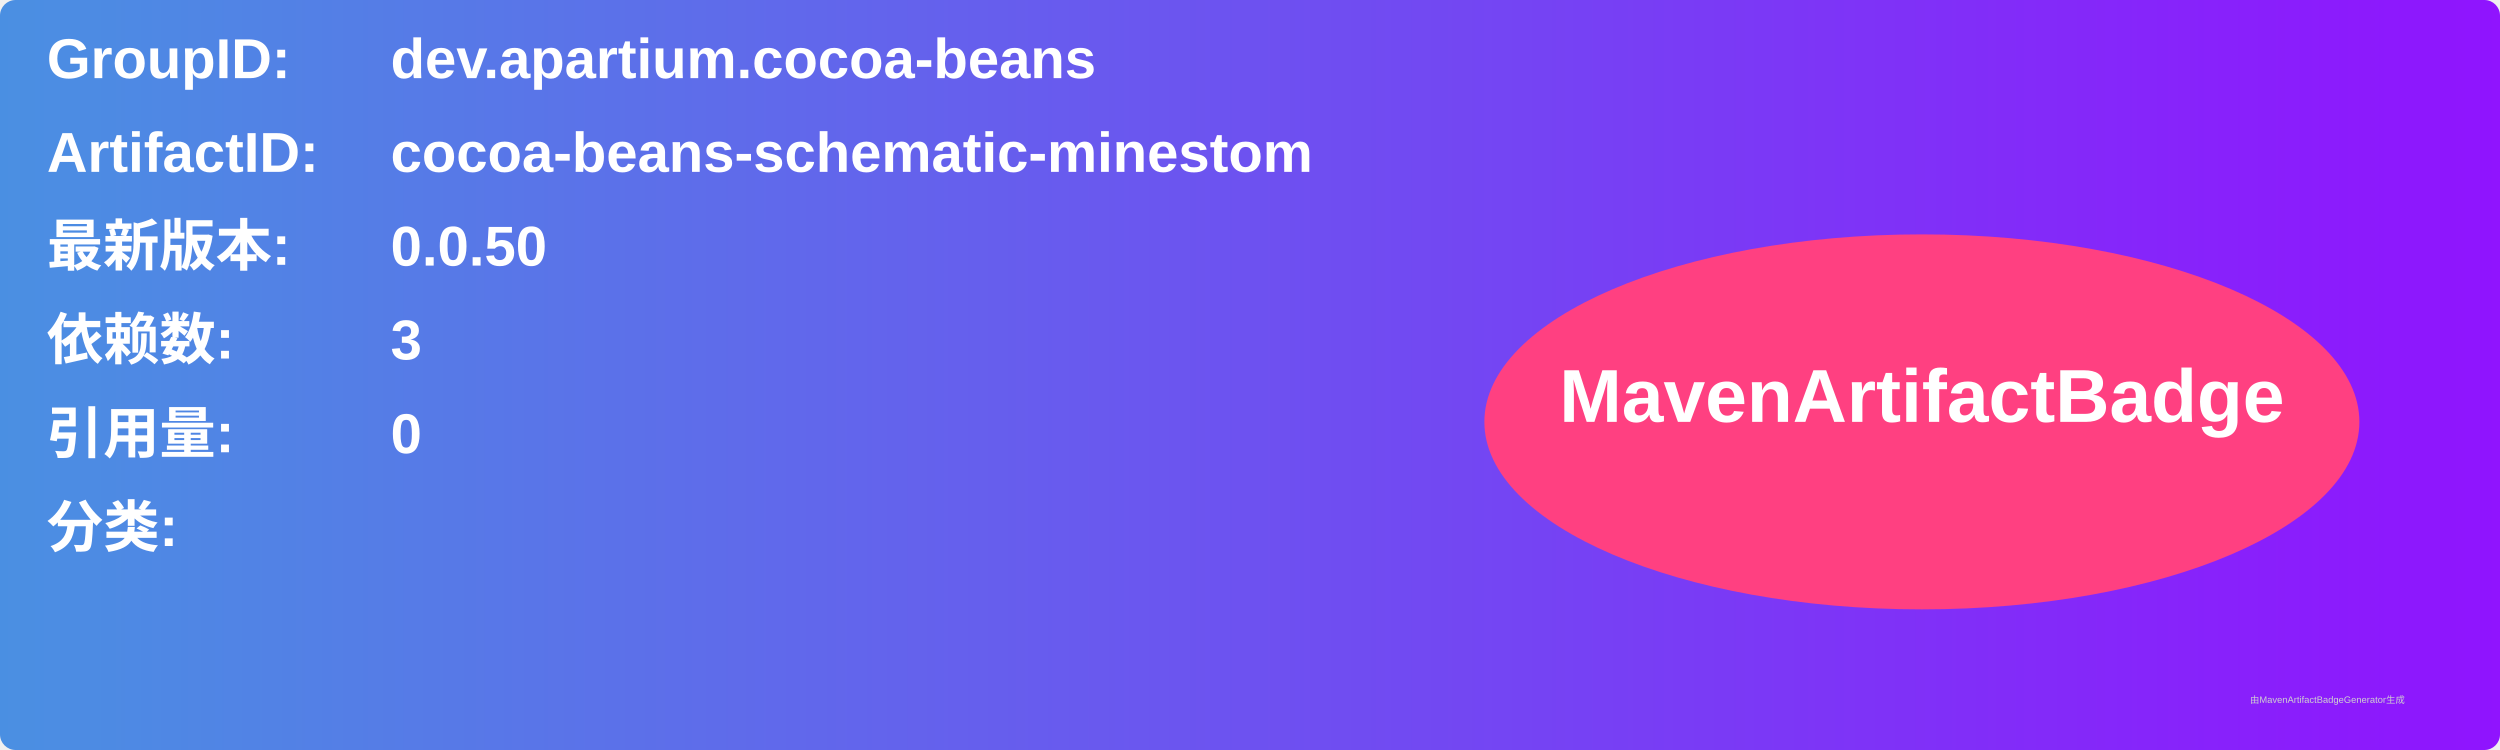
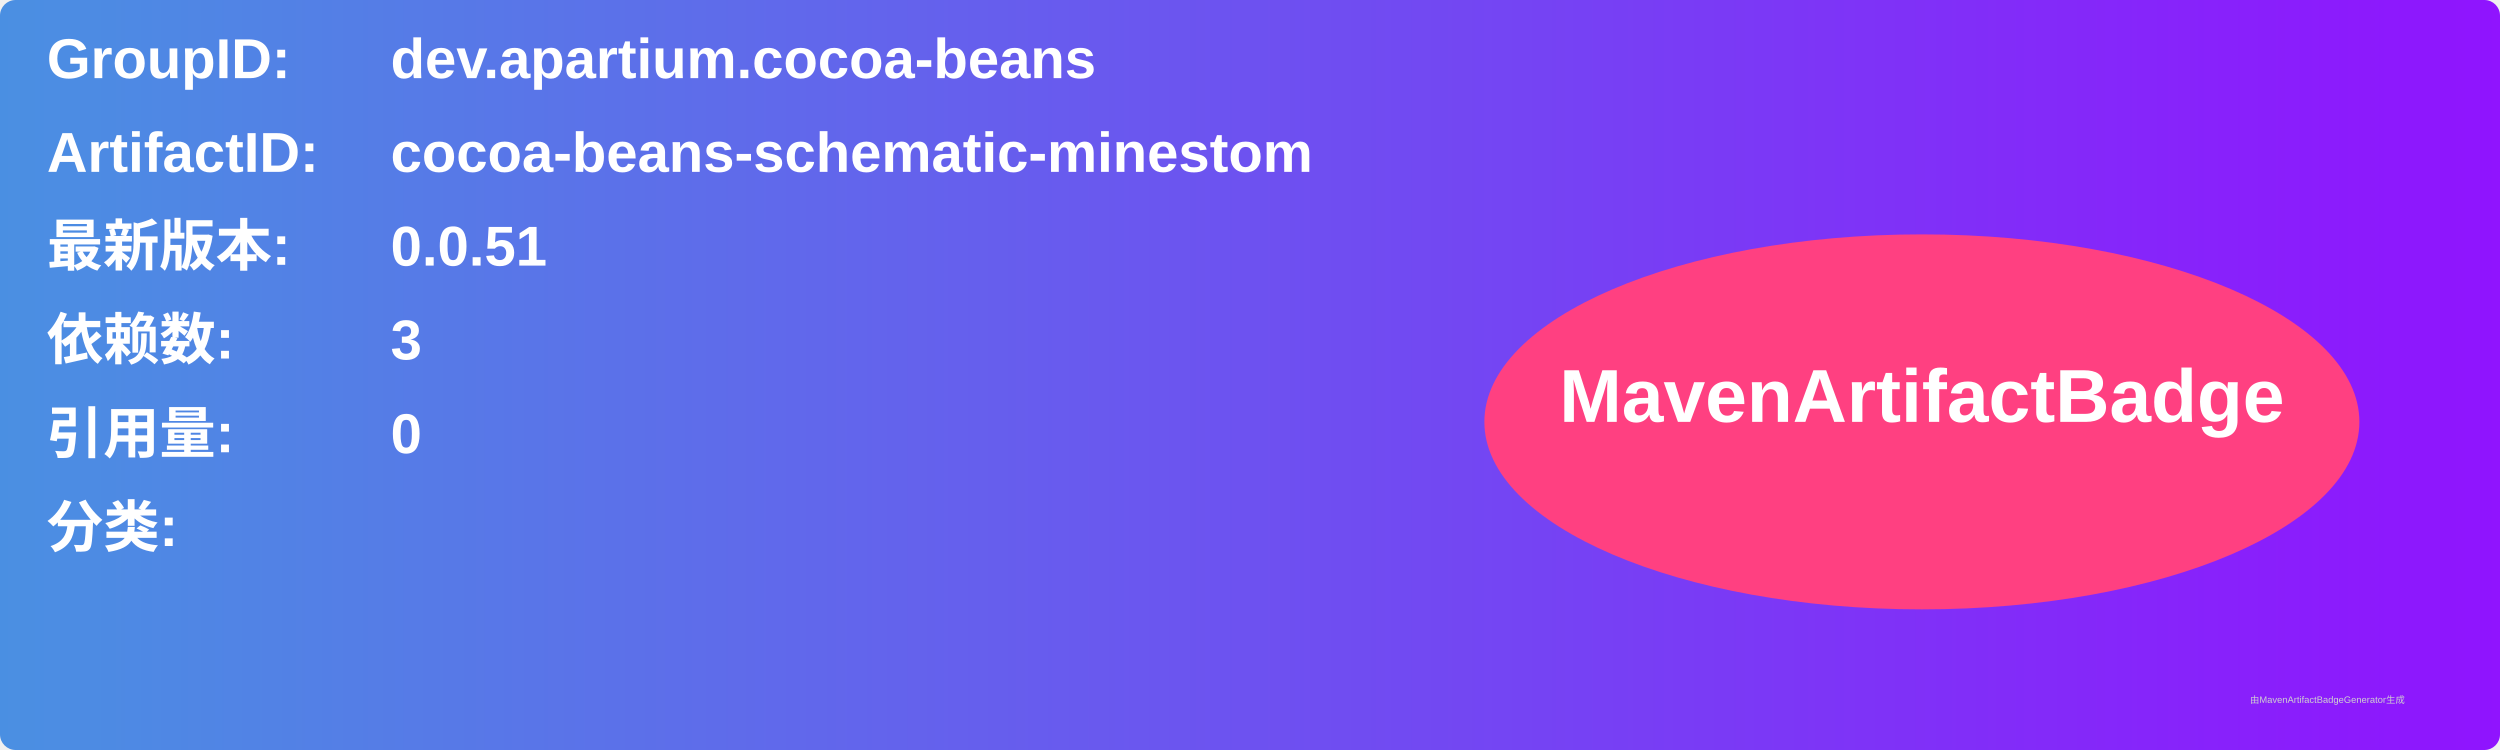
<svg xmlns="http://www.w3.org/2000/svg" width="800" height="240" viewBox="0 0 800 240">
  <linearGradient id="grad" x1="0%" y1="0%" x2="100%" y2="0%">
    <stop offset="0%" stop-color="#4a90e2" />
    <stop offset="100%" stop-color="#9013fe" />
  </linearGradient>
  <rect width="100%" height="100%" rx="5" ry="5" fill="url(#grad)" />
  <g transform="translate(15, 15)">
    <text x="0" y="10" font-family="Arial" font-size="18" fill="white" font-weight="bold" width="260">GroupID:</text>
    <text x="110" y="10" font-family="Arial" font-size="18" fill="white" font-weight="bold" width="460">dev.apartium.cocoa-beans</text>
    <text x="0" y="40" font-family="Arial" font-size="18" fill="white" font-weight="bold" width="260">ArtifactID:</text>
    <text x="110" y="40" font-family="Arial" font-size="18" fill="white" font-weight="bold" width="460">cocoa-beans-schematic-minestom</text>
    <text x="0" y="70" font-family="Arial" font-size="18" fill="white" font-weight="bold">最新版本:</text>
    <text x="110" y="70" font-family="Arial" font-size="18" fill="white" font-weight="bold">
-       <tspan font-weight="bold">0.0.50</tspan>
+       <tspan font-weight="bold">0.0.51</tspan>
    </text>
    <text x="0" y="100" font-family="Arial" font-size="18" fill="white" font-weight="bold">依赖数: </text>
    <text x="110" y="100" font-family="Arial" font-size="18" fill="white">
      <tspan font-weight="bold">3</tspan>
    </text>
    <text x="0" y="130" font-family="Arial" font-size="18" fill="white" font-weight="bold">引用量: </text>
    <text x="110" y="130" font-family="Arial" font-size="18" fill="white">
      <tspan font-weight="bold">0</tspan>
    </text>
    <text x="0" y="160" font-family="Arial" font-size="18" fill="white" font-weight="bold">分类:</text>
    <text x="10" y="190" font-family="Arial" font-size="10" fill="white">
      <tspan font-weight="bold" />
    </text>
    <ellipse cx="600" cy="120" rx="140" ry="60" fill="#ff4081" />
    <text x="600" y="120" text-anchor="middle" font-family="Arial" font-size="24" fill="white" font-weight="bold">MavenArtifactBadge</text>
  </g>
  <text x="720" y="225" font-family="Arial" font-size="3" fill="#d0d0d0">由MavenArtifactBadgeGenerator生成</text>
</svg>
